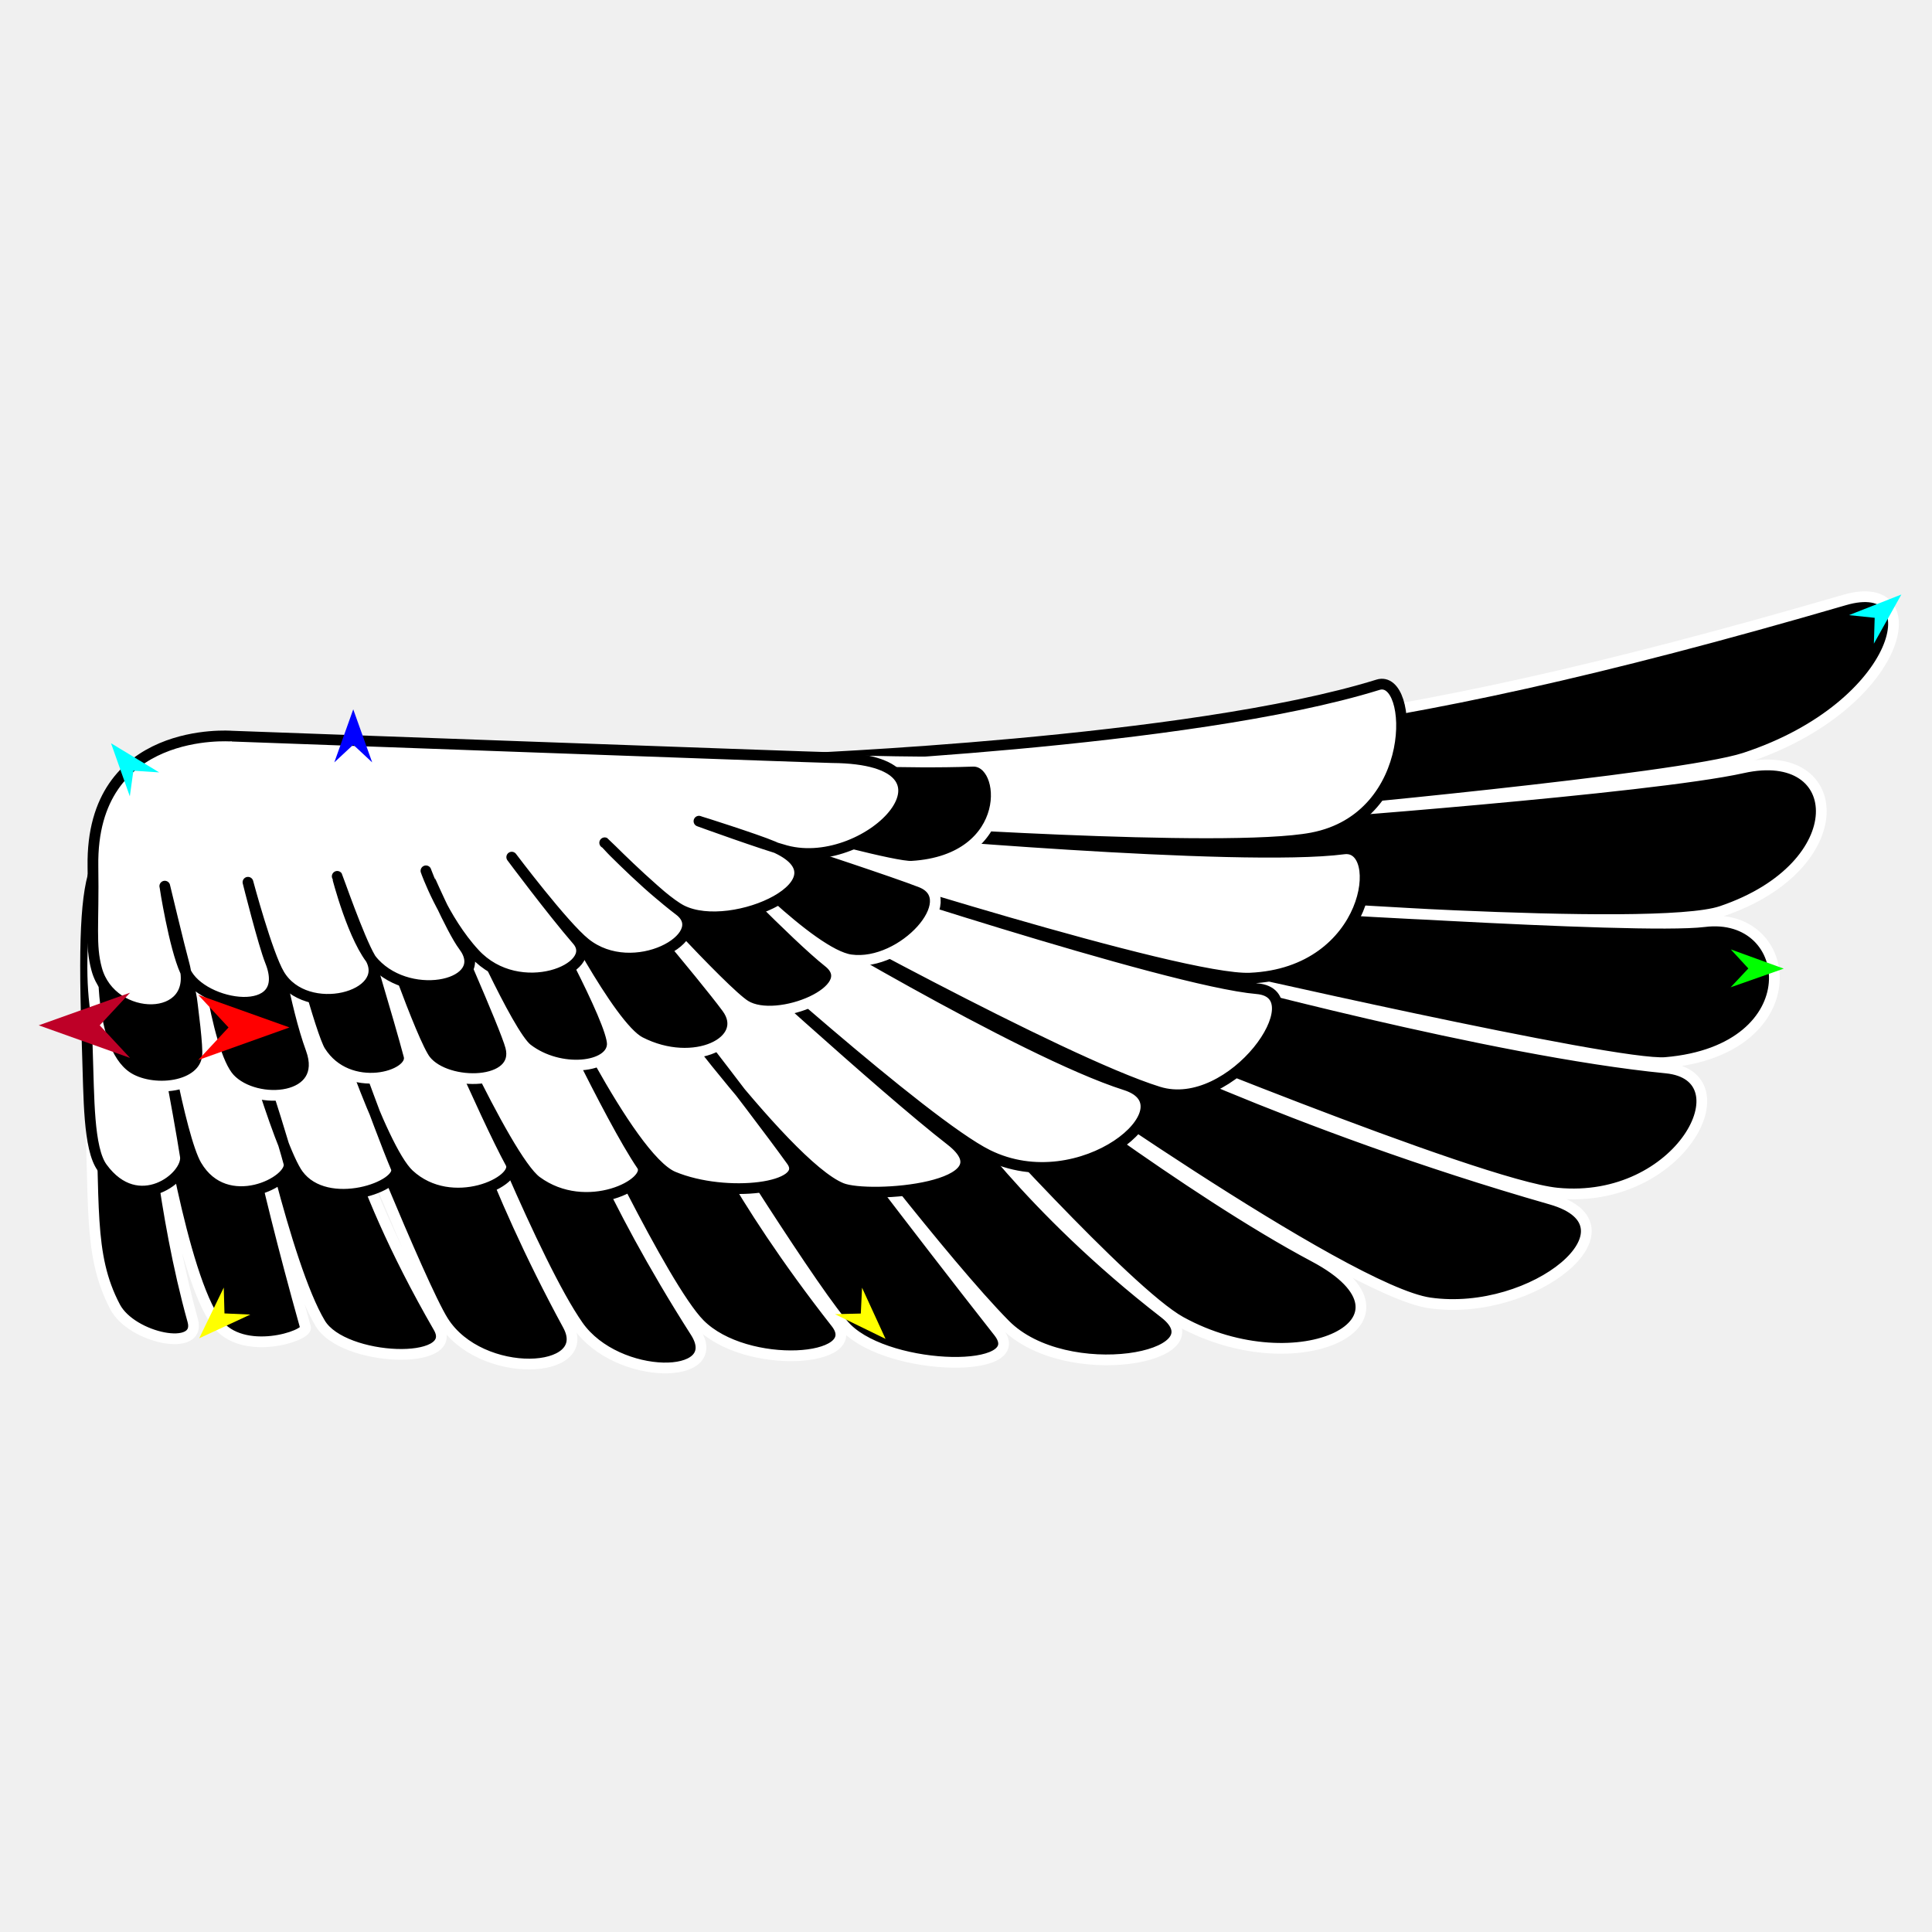
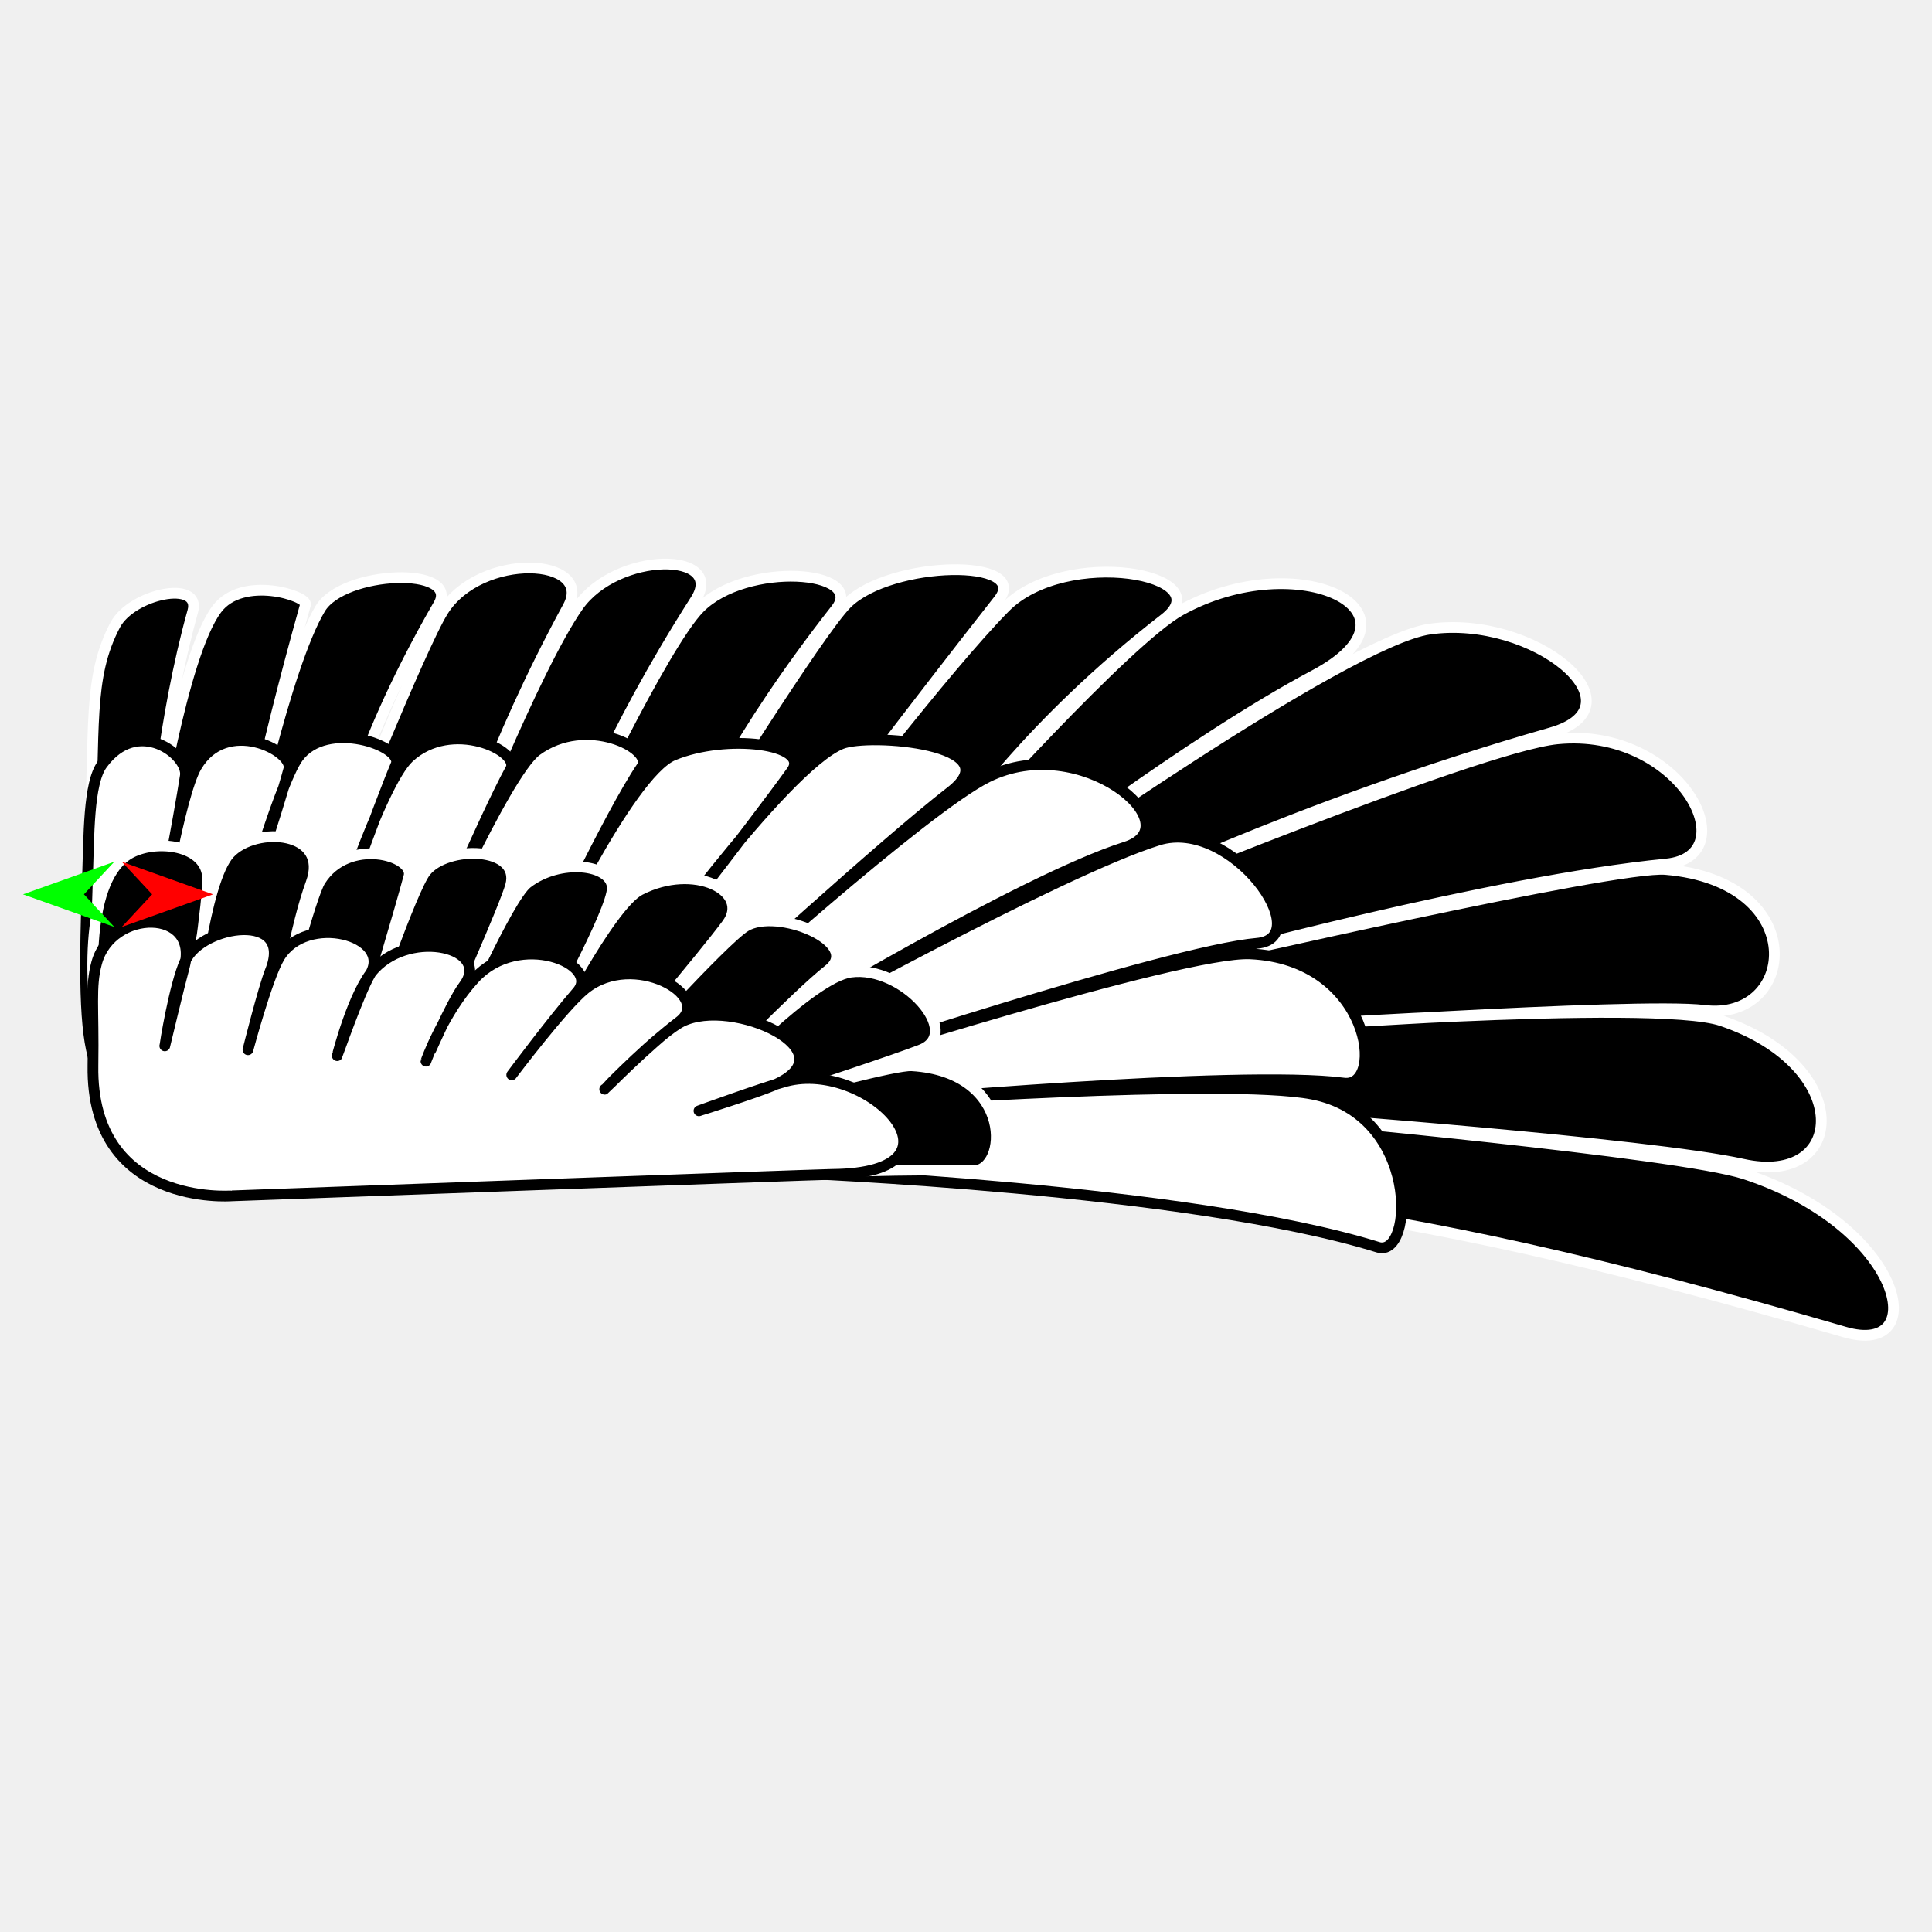
<svg xmlns="http://www.w3.org/2000/svg" version="1.1" id="Frame_0" width="720px" height="720px">
  <g id="wing_egypt">
    <g id="wing_Egypt_2">
-       <path fill="#000000" fill-rule="evenodd" stroke="#ffffff" stroke-width="4" stroke-linecap="round" stroke-linejoin="round" d="M 58.746 284.544 C 68.499 282.407 273.507 286.614 306.033 284.543 C 438.868 276.085 502.380 277.520 687.430 223.593 C 720.170 214.052 709.417 263.061 650.186 282.496 C 625.837 290.485 480.062 303.792 480.045 303.794 C 480.062 303.792 614.803 293.858 649.504 286.145 C 688.218 277.538 691.337 322.772 641.551 339.609 C 616.454 348.097 461.581 336.518 461.563 336.518 C 461.581 336.518 610.351 346.548 635.136 343.469 C 669.434 339.209 675.071 391.351 620.732 395.976 C 601.987 397.572 447.914 362.224 447.897 362.221 C 447.914 362.224 556.230 391.688 620.922 398.000 C 651.239 400.958 626.314 449.164 580.308 444.644 C 550.594 441.726 409.661 383.398 409.643 383.392 C 409.660 383.399 481.071 419.151 578.034 446.924 C 612.851 456.896 571.751 491.082 532.828 485.558 C 501.394 481.097 378.408 393.747 378.392 393.738 C 378.404 393.745 443.349 443.687 489.748 468.328 C 534.616 492.156 483.759 516.695 440.009 492.577 C 420.038 481.567 357.872 412.178 357.864 412.170 C 357.872 412.178 382.944 449.848 433.981 489.388 C 455.255 505.869 397.217 516.536 374.571 493.641 C 352.062 470.885 306.094 410.472 306.087 410.463 C 306.094 410.472 339.740 455.167 372.160 496.407 C 384.470 512.067 332.121 511.260 315.677 495.130 C 305.357 485.007 260.576 413.031 260.570 413.023 C 260.576 413.031 273.231 444.114 311.543 493.003 C 322.949 507.558 278.031 510.894 260.743 493.429 C 247.009 479.553 213.735 408.777 213.730 408.769 C 213.734 408.777 226.425 445.104 259.193 496.407 C 270.765 514.525 229.987 514.770 215.453 494.067 C 199.322 471.090 171.028 399.418 171.024 399.409 C 171.028 399.418 182.633 440.455 211.664 493.854 C 221.711 512.334 179.116 514.505 165.170 492.365 C 156.653 478.843 125.565 401.120 125.561 401.110 C 125.565 401.120 129.503 435.846 163.446 494.705 C 171.732 509.073 127.952 507.512 119.363 493.216 C 106.293 471.463 91.812 402.822 91.809 402.813 C 91.811 402.822 96.442 432.609 113.851 494.705 C 114.734 497.854 90.381 505.819 80.787 493.003 C 67.672 475.484 57.370 407.926 57.367 407.917 C 57.369 407.926 60.608 451.902 71.833 492.153 C 75.183 504.168 49.060 498.759 42.902 487.047 C 32.510 467.283 35.604 448.595 33.259 405.365 C 31.148 366.467 27.932 291.292 58.746 284.544 Z" />
-       <path fill="#ffffff" fill-rule="evenodd" stroke="#000000" stroke-width="4" stroke-linecap="round" stroke-linejoin="round" d="M 295.700 282.842 C 295.722 282.839 443.118 277.061 513.541 255.190 C 527.060 250.991 529.201 304.617 488.946 312.265 C 456.514 318.427 325.336 309.218 325.320 309.218 C 325.337 309.219 461.862 321.445 500.794 316.364 C 516.498 314.315 510.974 362.537 465.840 364.524 C 440.272 365.650 303.982 321.985 303.966 321.981 C 303.983 321.985 435.205 365.605 468.444 368.453 C 490.826 370.371 459.150 415.448 431.736 406.928 C 395.115 395.546 290.204 337.304 290.190 337.297 C 290.203 337.304 380.594 391.982 419.425 404.328 C 444.464 412.288 402.923 447.648 368.076 430.396 C 344.524 418.735 266.780 348.366 266.769 348.358 C 266.778 348.366 329.273 405.593 354.250 424.935 C 377.108 442.635 323.985 447.007 313.609 442.803 C 291.913 434.010 236.469 356.024 236.462 356.016 C 236.467 356.023 279.959 411.652 295.011 432.593 C 302.360 442.816 270.635 446.755 250.927 438.548 C 234.149 431.562 202.026 362.830 202.021 362.822 C 202.025 362.829 227.083 416.498 239.216 434.294 C 243.726 440.909 218.482 453.881 199.954 440.250 C 188.222 431.620 157.251 361.129 157.247 361.121 C 157.250 361.128 180.799 416.131 190.311 433.443 C 194.012 440.179 168.298 452.389 152.425 437.698 C 141.597 427.676 123.497 370.487 123.494 370.480 C 123.497 370.486 141.419 420.627 147.603 435.145 C 150.495 441.933 121.773 452.261 111.096 437.698 C 103.576 427.440 87.678 370.487 87.675 370.480 C 87.677 370.486 103.378 417.398 107.652 433.443 C 109.439 440.155 84.284 453.157 73.211 434.294 C 66.871 423.494 58.747 373.889 58.746 373.883 C 58.747 373.889 66.597 414.921 69.077 430.891 C 70.273 438.590 51.402 453.421 38.080 435.145 C 32.886 428.019 33.183 408.807 32.570 391.752 C 29.675 311.185 35.541 315.274 60.123 307.516 C 60.147 307.513 295.677 282.844 295.700 282.842 Z" />
-       <path fill="#000000" fill-rule="evenodd" stroke="#ffffff" stroke-width="4" stroke-linecap="round" stroke-linejoin="round" d="M 148.981 321.130 C 160.826 319.458 278.808 286.166 301.211 283.693 C 309.972 282.725 336.020 284.643 362.516 283.692 C 375.662 283.220 378.296 320.503 339.784 322.832 C 333.703 323.200 298.460 313.473 298.456 313.472 C 298.460 313.473 333.971 325.127 343.229 328.788 C 359.066 335.051 336.489 360.391 317.054 357.716 C 302.205 355.673 267.464 318.581 267.459 318.577 C 267.463 318.581 296.411 348.752 308.787 358.568 C 321.575 368.711 289.617 382.014 277.790 374.734 C 269.476 369.616 230.267 326.240 230.262 326.235 C 230.266 326.240 262.032 363.562 270.902 375.585 C 280.050 387.984 258.693 398.694 238.528 388.348 C 227.093 382.481 203.401 335.600 203.398 335.595 C 203.400 335.600 228.487 380.712 228.196 389.199 C 227.893 398.046 208.598 400.208 196.509 390.900 C 189.277 385.332 168.959 339.003 168.957 338.998 C 168.959 339.003 188.259 382.363 190.310 390.050 C 194.209 404.659 166.576 405.198 158.625 395.154 C 153.475 388.650 137.273 341.556 137.271 341.551 C 137.273 341.556 149.029 380.496 152.425 393.453 C 154.456 401.203 129.768 408.298 119.361 391.752 C 115.752 386.013 105.586 346.661 105.585 346.656 C 105.586 346.660 110.018 374.843 115.918 390.900 C 123.067 410.360 95.412 412.446 85.609 401.962 C 75.928 391.608 71.145 342.407 71.144 342.401 C 71.144 342.406 78.032 386.091 77.343 393.453 C 76.191 405.776 56.164 407.536 47.035 401.111 C 31.651 390.285 32.872 351.273 38.080 326.235 C 48.847 320.886 140.593 322.314 148.981 321.130 Z" />
-       <path fill="#ffffff" fill-rule="evenodd" stroke="#000000" stroke-width="4" stroke-linecap="round" stroke-linejoin="round" d="M 86.298 274.333 C 86.321 274.334 305.092 282.307 310.129 282.347 C 364.364 282.775 323.956 325.295 292.895 317.015 C 284.847 314.870 260.486 306.033 260.483 306.032 C 260.485 306.033 281.651 312.690 288.210 315.483 C 317.763 328.062 272.957 348.784 254.057 339.245 C 245.763 335.059 225.355 314.078 225.353 314.076 C 225.355 314.078 241.075 330.147 253.169 339.276 C 265.944 348.921 236.070 365.878 218.102 351.514 C 209.951 344.998 190.713 319.432 190.711 319.429 C 190.713 319.432 205.424 339.187 215.146 350.445 C 224.035 360.740 193.532 373.399 176.910 355.412 C 165.100 342.632 158.739 324.536 158.737 324.533 C 158.738 324.536 168.184 346.449 172.776 352.534 C 183.494 366.736 153.581 374.005 139.538 358.954 C 131.770 350.628 125.675 326.594 125.673 326.591 C 125.675 326.594 133.874 350.055 137.936 356.897 C 146.517 371.352 114.160 380.055 104.095 363.178 C 99.567 355.586 92.411 328.791 92.410 328.788 C 92.411 328.791 98.178 351.831 100.738 358.212 C 109.706 380.564 75.177 375.428 69.077 361.971 C 64.884 352.720 61.414 330.245 61.413 330.242 C 61.414 330.245 66.715 352.469 68.652 359.558 C 74.656 381.525 41.577 381.641 36.014 361.121 C 33.574 352.121 34.979 344.806 34.637 322.832 C 33.815 270.149 86.293 274.338 86.298 274.333 Z" />
+       <path fill="#000000" fill-rule="evenodd" stroke="#ffffff" stroke-width="4" stroke-linecap="round" stroke-linejoin="round" d="M 58.746 435.456 C 68.499 437.593 273.507 433.386 306.033 435.457 C 438.868 443.915 502.380 442.480 687.430 496.407 C 720.170 505.948 709.417 456.939 650.186 437.504 C 625.837 429.515 480.062 416.208 480.045 416.206 C 480.062 416.208 614.803 426.142 649.504 433.856 C 688.218 442.462 691.337 397.228 641.551 380.391 C 616.454 371.903 461.581 383.482 461.563 383.482 C 461.581 383.482 610.351 373.452 635.136 376.531 C 669.434 380.791 675.071 328.650 620.732 324.024 C 601.987 322.428 447.914 357.776 447.897 357.779 C 447.914 357.776 556.230 328.312 620.922 322.000 C 651.239 319.042 626.314 270.837 580.308 275.356 C 550.594 278.274 409.661 336.602 409.643 336.608 C 409.660 336.601 481.071 300.849 578.034 273.076 C 612.851 263.104 571.751 228.918 532.828 234.442 C 501.394 238.903 378.408 326.253 378.392 326.262 C 378.404 326.255 443.349 276.313 489.748 251.672 C 534.616 227.844 483.759 203.305 440.009 227.423 C 420.038 238.433 357.872 307.822 357.864 307.830 C 357.872 307.823 382.944 270.152 433.981 230.612 C 455.255 214.131 397.217 203.464 374.571 226.359 C 352.062 249.115 306.094 309.528 306.087 309.537 C 306.094 309.528 339.740 264.833 372.160 223.593 C 384.470 207.933 332.121 208.740 315.677 224.870 C 305.357 234.993 260.576 306.969 260.570 306.977 C 260.576 306.969 273.231 275.886 311.543 226.997 C 322.949 212.442 278.031 209.106 260.743 226.571 C 247.009 240.447 213.735 311.223 213.730 311.231 C 213.734 311.223 226.425 274.897 259.193 223.593 C 270.765 205.475 229.987 205.230 215.453 225.933 C 199.322 248.910 171.028 320.582 171.024 320.592 C 171.028 320.582 182.633 279.545 211.664 226.146 C 221.711 207.666 179.116 205.495 165.170 227.635 C 156.653 241.157 125.565 318.880 125.561 318.890 C 125.565 318.880 129.503 284.154 163.446 225.295 C 171.732 210.927 127.952 212.488 119.363 226.784 C 106.293 248.537 91.812 317.178 91.809 317.187 C 91.811 317.178 96.442 287.391 113.851 225.295 C 114.734 222.146 90.381 214.181 80.787 226.997 C 67.672 244.516 57.370 312.074 57.367 312.083 C 57.369 312.074 60.608 268.098 71.833 227.847 C 75.183 215.832 49.060 221.242 42.902 232.953 C 32.510 252.717 35.604 271.405 33.259 314.635 C 31.148 353.533 27.932 428.708 58.746 435.456 Z" />
+       <path fill="#ffffff" fill-rule="evenodd" stroke="#000000" stroke-width="4" stroke-linecap="round" stroke-linejoin="round" d="M 295.700 437.158 C 295.722 437.161 443.118 442.939 513.541 464.810 C 527.060 469.009 529.201 415.383 488.946 407.735 C 456.514 401.573 325.336 410.782 325.320 410.782 C 325.337 410.781 461.862 398.555 500.794 403.636 C 516.498 405.685 510.974 357.463 465.840 355.476 C 440.272 354.350 303.982 398.015 303.966 398.019 C 303.983 398.015 435.205 354.395 468.444 351.547 C 490.826 349.629 459.150 304.552 431.736 313.072 C 395.115 324.454 290.204 382.696 290.190 382.703 C 290.203 382.697 380.594 328.018 419.425 315.672 C 444.464 307.712 402.923 272.352 368.076 289.604 C 344.524 301.265 266.780 371.634 266.769 371.642 C 266.778 371.634 329.273 314.407 354.250 295.065 C 377.108 277.365 323.985 272.993 313.609 277.198 C 291.913 285.990 236.469 363.976 236.462 363.985 C 236.467 363.977 279.959 308.348 295.011 287.407 C 302.360 277.184 270.635 273.245 250.927 281.452 C 234.149 288.438 202.026 357.170 202.021 357.178 C 202.025 357.171 227.083 303.502 239.216 285.706 C 243.726 279.091 218.482 266.119 199.954 279.750 C 188.222 288.380 157.251 358.871 157.247 358.879 C 157.250 358.872 180.799 303.869 190.311 286.557 C 194.012 279.821 168.298 267.611 152.425 282.302 C 141.597 292.324 123.497 349.513 123.494 349.520 C 123.497 349.514 141.419 299.373 147.603 284.855 C 150.495 278.067 121.773 267.739 111.096 282.302 C 103.576 292.560 87.678 349.513 87.675 349.520 C 87.677 349.514 103.378 302.602 107.652 286.557 C 109.439 279.845 84.284 266.843 73.211 285.706 C 66.871 296.506 58.747 346.111 58.746 346.117 C 58.747 346.111 66.597 305.079 69.077 289.109 C 70.273 281.410 51.402 266.579 38.080 284.855 C 32.886 291.981 33.183 311.193 32.570 328.248 C 29.675 408.815 35.541 404.726 60.123 412.484 C 60.147 412.487 295.677 437.156 295.700 437.158 Z" />
+       <path fill="#000000" fill-rule="evenodd" stroke="#ffffff" stroke-width="4" stroke-linecap="round" stroke-linejoin="round" d="M 148.981 398.870 C 160.826 400.542 278.808 433.834 301.211 436.307 C 309.972 437.275 336.020 435.357 362.516 436.308 C 375.662 436.780 378.296 399.497 339.784 397.168 C 333.703 396.800 298.460 406.527 298.456 406.528 C 298.460 406.527 333.971 394.873 343.229 391.212 C 359.066 384.949 336.489 359.609 317.054 362.284 C 302.205 364.327 267.464 401.419 267.459 401.423 C 267.463 401.419 296.411 371.248 308.787 361.432 C 321.575 351.289 289.617 337.986 277.790 345.266 C 269.476 350.384 230.267 393.760 230.262 393.765 C 230.266 393.760 262.032 356.438 270.902 344.415 C 280.050 332.016 258.693 321.306 238.528 331.652 C 227.093 337.519 203.401 384.400 203.398 384.405 C 203.400 384.400 228.487 339.288 228.196 330.801 C 227.893 321.954 208.598 319.792 196.509 329.100 C 189.277 334.668 168.959 380.997 168.957 381.002 C 168.959 380.997 188.259 337.637 190.310 329.950 C 194.209 315.341 166.576 314.802 158.625 324.846 C 153.475 331.350 137.273 378.444 137.271 378.449 C 137.273 378.444 149.029 339.504 152.425 326.547 C 154.456 318.797 129.768 311.702 119.361 328.248 C 115.752 333.987 105.586 373.340 105.585 373.344 C 105.586 373.340 110.018 345.157 115.918 329.100 C 123.067 309.640 95.412 307.554 85.609 318.038 C 75.928 328.392 71.145 377.593 71.144 377.599 C 71.144 377.594 78.032 333.909 77.343 326.547 C 76.191 314.224 56.164 312.464 47.035 318.889 C 31.651 329.715 32.872 368.727 38.080 393.765 C 48.847 399.114 140.593 397.686 148.981 398.870 Z" />
+       <path fill="#ffffff" fill-rule="evenodd" stroke="#000000" stroke-width="4" stroke-linecap="round" stroke-linejoin="round" d="M 86.298 445.667 C 86.321 445.666 305.092 437.693 310.129 437.653 C 364.364 437.225 323.956 394.705 292.895 402.985 C 284.847 405.130 260.486 413.967 260.483 413.968 C 260.485 413.967 281.651 407.310 288.210 404.518 C 317.763 391.938 272.957 371.217 254.057 380.755 C 245.763 384.941 225.355 405.922 225.353 405.924 C 225.355 405.922 241.075 389.854 253.169 380.724 C 265.944 371.079 236.070 354.122 218.102 368.486 C 209.951 375.002 190.713 400.568 190.711 400.571 C 190.713 400.568 205.424 380.813 215.146 369.555 C 224.035 359.260 193.532 346.601 176.910 364.588 C 165.100 377.368 158.739 395.464 158.737 395.467 C 158.738 395.464 168.184 373.551 172.776 367.466 C 183.494 353.264 153.581 345.995 139.538 361.046 C 131.770 369.372 125.675 393.406 125.673 393.409 C 125.675 393.406 133.874 369.945 137.936 363.103 C 146.517 348.648 114.160 339.945 104.095 356.822 C 99.567 364.414 92.411 391.209 92.410 391.212 C 92.411 391.209 98.178 368.169 100.738 361.788 C 109.706 339.436 75.177 344.572 69.077 358.029 C 64.884 367.280 61.414 389.755 61.413 389.758 C 61.414 389.755 66.715 367.531 68.652 360.442 C 74.656 338.475 41.577 338.359 36.014 358.879 C 33.574 367.879 34.979 375.194 34.637 397.168 C 33.815 449.851 86.293 445.662 86.298 445.667 Z" />
    </g>
    <g id="specs_2">
-       <path fill="#ff0000" fill-rule="evenodd" stroke="none" d="M 107.881 382.901 C 107.877 382.900 73.858 370.751 73.855 370.749 C 73.856 370.751 85.160 382.900 85.162 382.901 C 85.160 382.902 73.856 395.052 73.855 395.053 C 73.858 395.052 107.877 382.902 107.881 382.901 Z" />
-       <path fill="#0000ff" fill-rule="evenodd" stroke="none" d="M 131.645 264.350 C 131.645 264.352 124.587 284.113 124.587 284.115 C 124.587 284.114 131.645 277.548 131.645 277.547 C 131.646 277.548 138.703 284.114 138.704 284.115 C 138.703 284.113 131.646 264.352 131.645 264.350 Z" />
-       <path fill="#00ff00" fill-rule="evenodd" stroke="none" d="M 664.752 360.981 C 664.750 360.980 645.025 353.822 645.023 353.822 C 645.024 353.822 651.554 360.914 651.555 360.914 C 651.554 360.915 644.953 367.939 644.952 367.939 C 644.954 367.939 664.750 360.982 664.752 360.981 Z" />
-       <path fill="#ffff00" fill-rule="evenodd" stroke="none" d="M 330.017 498.962 C 330.016 498.960 321.259 479.892 321.258 479.890 C 321.258 479.891 320.797 489.520 320.797 489.521 C 320.796 489.521 311.159 489.754 311.158 489.754 C 311.160 489.755 330.015 498.961 330.017 498.962 Z" />
-       <path fill="#ffff00" fill-rule="evenodd" stroke="none" d="M 74.247 498.729 C 74.248 498.727 83.387 479.838 83.388 479.836 C 83.388 479.837 83.656 489.473 83.656 489.474 C 83.657 489.474 93.287 489.901 93.288 489.901 C 93.286 489.902 74.249 498.728 74.247 498.729 Z" />
-       <path fill="#00ffff" fill-rule="evenodd" stroke="none" d="M 41.375 276.984 C 41.376 276.986 48.381 296.765 48.382 296.767 C 48.382 296.766 49.709 287.218 49.709 287.217 C 49.710 287.217 59.328 287.852 59.329 287.852 C 59.327 287.851 41.377 276.985 41.375 276.984 Z" />
-       <path fill="#00ffff" fill-rule="evenodd" stroke="none" d="M 708.580 221.555 C 708.579 221.557 698.341 239.874 698.340 239.876 C 698.340 239.875 698.641 230.240 698.641 230.239 C 698.641 230.238 689.053 229.244 689.052 229.244 C 689.053 229.243 708.578 221.556 708.580 221.555 Z" />
-       <path fill="#be0027" fill-rule="evenodd" stroke="none" d="M 14.436 382.108 C 14.439 382.107 48.458 369.958 48.462 369.957 C 48.460 369.958 37.156 382.107 37.155 382.108 C 37.156 382.110 48.460 394.259 48.462 394.260 C 48.458 394.259 14.439 382.110 14.436 382.108 Z" />
+       <path fill="#ff0000" fill-rule="evenodd" stroke="none" d="M 79.411 333.303 C 79.407 333.304 45.388 345.453 45.385 345.455 C 45.386 345.453 56.691 333.304 56.692 333.303 C 56.691 333.302 45.386 321.152 45.385 321.151 C 45.388 321.152 79.407 333.302 79.411 333.303 Z" />
+       <path fill="#00ff00" fill-rule="evenodd" stroke="none" d="M 8.568 333.303 C 8.571 333.304 42.590 345.453 42.594 345.455 C 42.593 345.453 31.288 333.304 31.287 333.303 C 31.288 333.302 42.593 321.152 42.594 321.151 C 42.590 321.152 8.571 333.302 8.568 333.303 Z" />
    </g>
  </g>
</svg>
